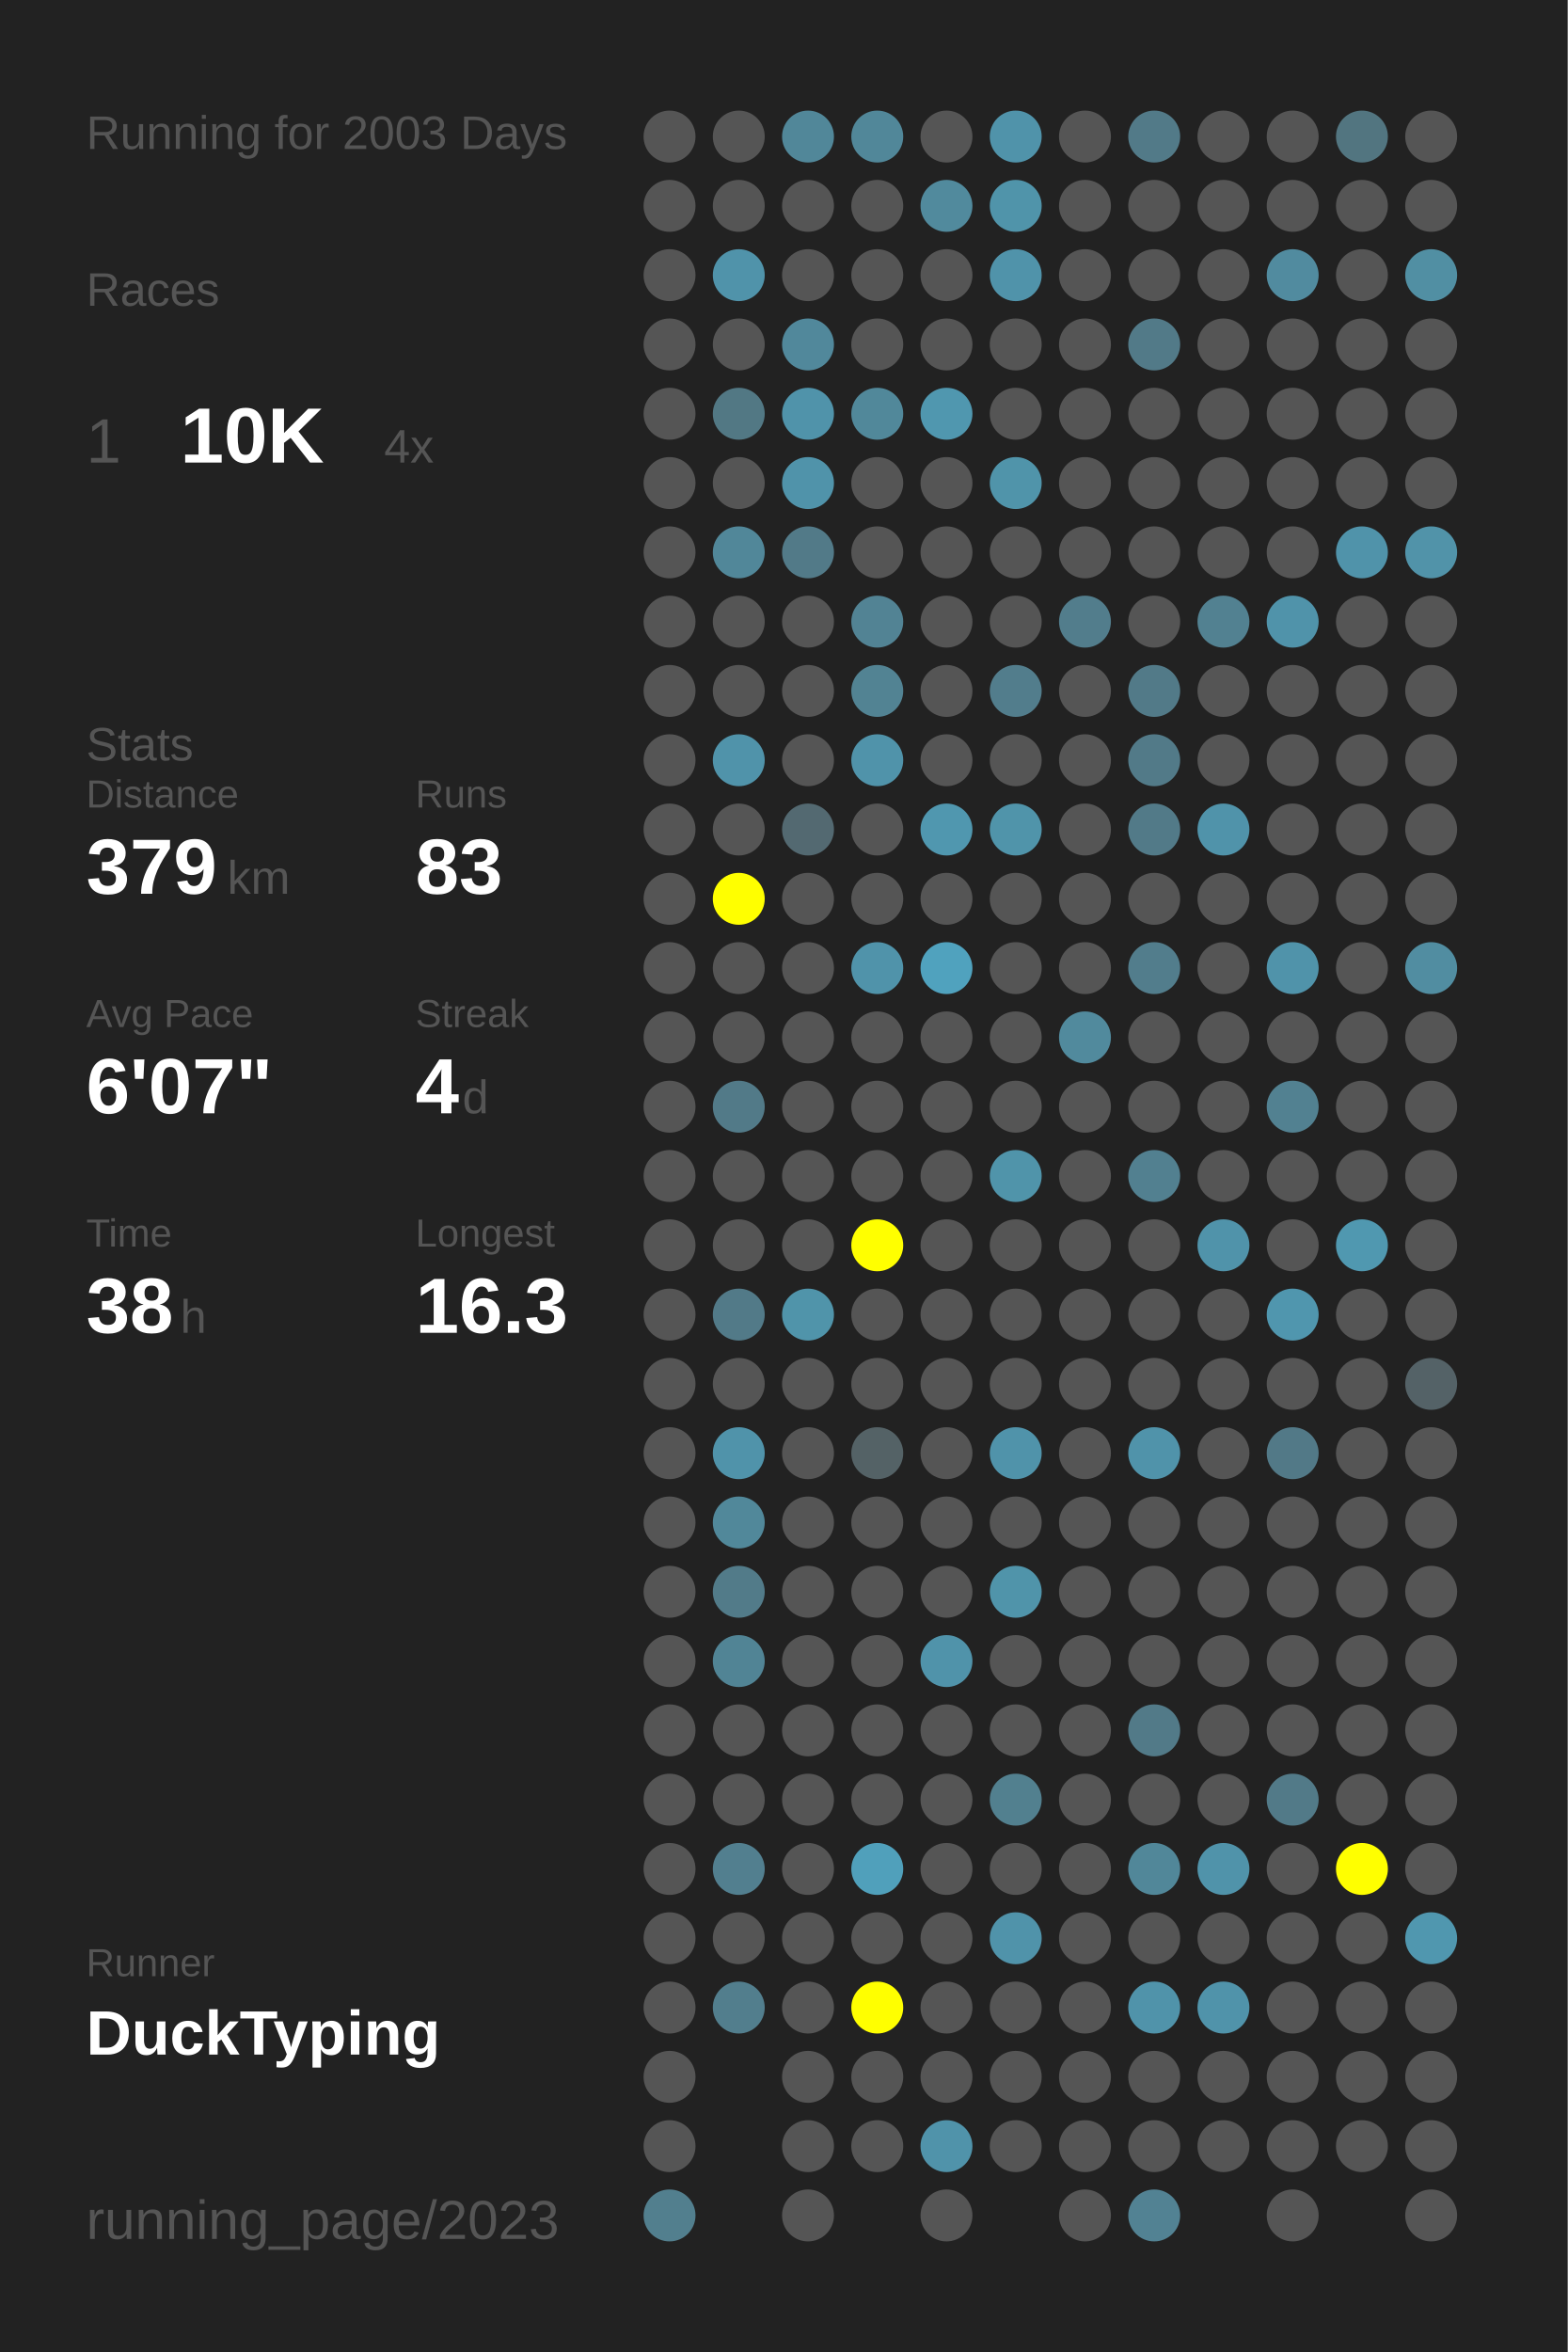
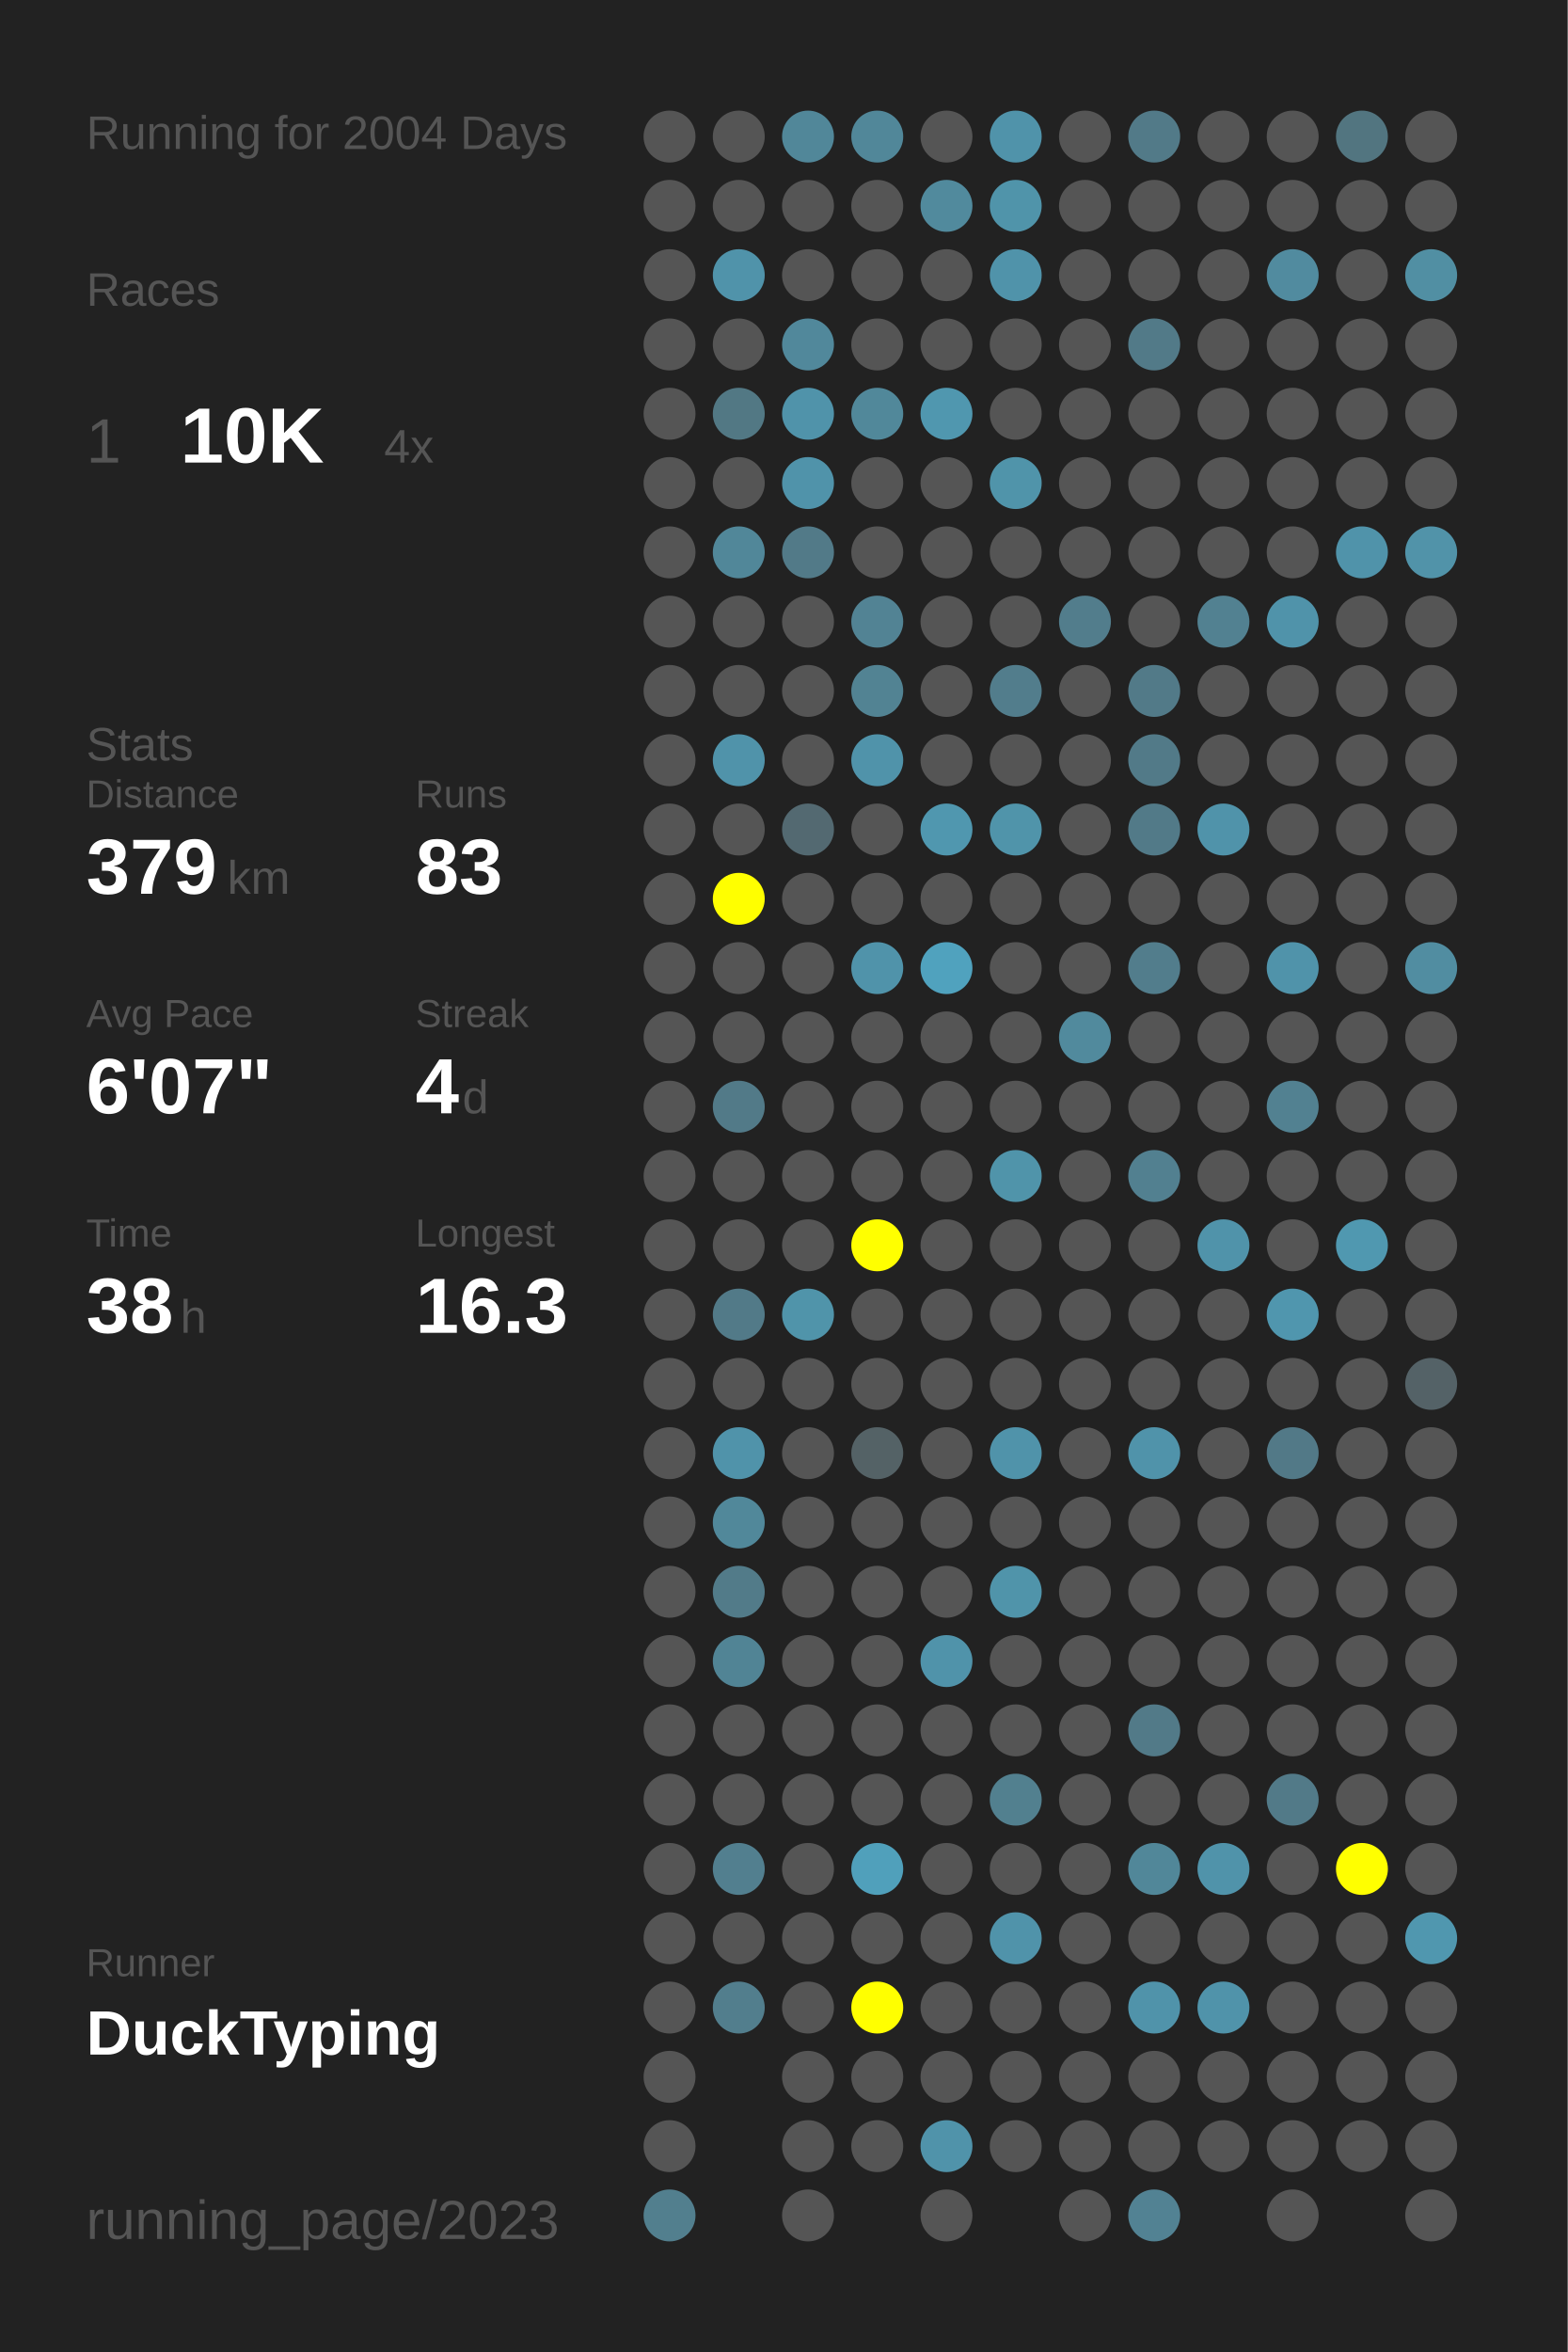
<svg xmlns="http://www.w3.org/2000/svg" baseProfile="full" height="300mm" version="1.1" viewBox="0,0,200,300" width="200mm">
  <defs />
  <rect fill="#222222" height="300" width="200" x="0" y="0" />
-   <text fill="#555555" style="font-size:6px; font-family:Arial;" x="11" y="19">Running for 2003 Days</text>
+   <text fill="#555555" style="font-size:6px; font-family:Arial;" x="11" y="19">Running for 2004 Days</text>
  <text fill="#555555" style="font-size:6px; font-family:Arial;" x="11" y="39">Races</text>
  <text fill="#555555" style="font-size:8px; font-family:Arial;" x="11" y="59">1</text>
  <text fill="#FFFFFF" style="font-size:10px; font-family:Arial; font-weight:bold;" x="23" y="59">10K</text>
  <text fill="#555555" style="font-size:6px; font-family:Arial;" x="49" y="59">4x</text>
  <text fill="#555555" style="font-size:6px; font-family:Arial;" x="11" y="97">Stats</text>
  <text fill="#555555" style="font-size:5px; font-family:Arial;" x="11" y="103">Distance</text>
  <text fill="#FFFFFF" style="font-size:10px; font-family:Arial; font-weight:bold;" x="11" y="114">379</text>
  <text fill="#555555" style="font-size:6px; font-family:Arial;" x="29" y="114">km</text>
  <text fill="#555555" style="font-size:5px; font-family:Arial;" x="53" y="103">Runs</text>
  <text fill="#FFFFFF" style="font-size:10px; font-family:Arial; font-weight:bold;" x="53" y="114">83</text>
  <text fill="#555555" style="font-size:5px; font-family:Arial;" x="11" y="131">Avg Pace</text>
  <text fill="#FFFFFF" style="font-size:10px; font-family:Arial; font-weight:bold;" x="11" y="142">6'07"</text>
  <text fill="#555555" style="font-size:5px; font-family:Arial;" x="53" y="131">Streak</text>
  <text fill="#FFFFFF" style="font-size:10px; font-family:Arial; font-weight:bold;" x="53" y="142">4</text>
  <text fill="#555555" style="font-size:6px; font-family:Arial;" x="59" y="142">d</text>
  <text fill="#555555" style="font-size:5px; font-family:Arial;" x="11" y="159">Time</text>
  <text fill="#FFFFFF" style="font-size:10px; font-family:Arial; font-weight:bold;" x="11" y="170">38</text>
  <text fill="#555555" style="font-size:6px; font-family:Arial;" x="23" y="170">h</text>
  <text fill="#555555" style="font-size:5px; font-family:Arial;" x="53" y="159">Longest</text>
  <text fill="#FFFFFF" style="font-size:10px; font-family:Arial; font-weight:bold;" x="53" y="170">16.3</text>
  <text fill="#555555" style="font-size:5px; font-family:Arial;" x="11" y="252.065">Runner</text>
  <text fill="#FFFFFF" style="font-size:8px; font-family:Arial; font-weight:bold;" x="11" y="262.065">DuckTyping</text>
  <text fill="#555555" style="font-size:7px; font-family:Arial;" x="11" y="285.581">running_page/2023</text>
  <circle cx="85.417" cy="17.419" fill="#555555" r="3.312" />
  <circle cx="85.417" cy="26.258" fill="#555555" r="3.312" />
  <circle cx="85.417" cy="35.097" fill="#555555" r="3.312" />
  <circle cx="85.417" cy="43.935" fill="#555555" r="3.312" />
  <circle cx="85.417" cy="52.774" fill="#555555" r="3.312" />
  <circle cx="85.417" cy="61.613" fill="#555555" r="3.312" />
  <circle cx="85.417" cy="70.452" fill="#555555" r="3.312" />
  <circle cx="85.417" cy="79.29" fill="#555555" r="3.312" />
  <circle cx="85.417" cy="88.129" fill="#555555" r="3.312" />
  <circle cx="85.417" cy="96.968" fill="#555555" r="3.312" />
  <circle cx="85.417" cy="105.806" fill="#555555" r="3.312" />
  <circle cx="85.417" cy="114.645" fill="#555555" r="3.312" />
  <circle cx="85.417" cy="123.484" fill="#555555" r="3.312" />
  <circle cx="85.417" cy="132.323" fill="#555555" r="3.312" />
  <circle cx="85.417" cy="141.161" fill="#555555" r="3.312" />
  <circle cx="85.417" cy="150" fill="#555555" r="3.312" />
  <circle cx="85.417" cy="158.839" fill="#555555" r="3.312" />
  <circle cx="85.417" cy="167.677" fill="#555555" r="3.312" />
  <circle cx="85.417" cy="176.516" fill="#555555" r="3.312" />
  <circle cx="85.417" cy="185.355" fill="#555555" r="3.312" />
  <circle cx="85.417" cy="194.194" fill="#555555" r="3.312" />
  <circle cx="85.417" cy="203.032" fill="#555555" r="3.312" />
  <circle cx="85.417" cy="211.871" fill="#555555" r="3.312" />
  <circle cx="85.417" cy="220.71" fill="#555555" r="3.312" />
  <circle cx="85.417" cy="229.548" fill="#555555" r="3.312" />
  <circle cx="85.417" cy="238.387" fill="#555555" r="3.312" />
  <circle cx="85.417" cy="247.226" fill="#555555" r="3.312" />
  <circle cx="85.417" cy="256.065" fill="#555555" r="3.312" />
  <circle cx="85.417" cy="264.903" fill="#555555" r="3.312" />
  <circle cx="85.417" cy="273.742" fill="#555555" r="3.312" />
  <circle cx="85.417" cy="282.581" fill="#527f8e" r="3.312" />
  <circle cx="94.25" cy="17.419" fill="#555555" r="3.312" />
  <circle cx="94.25" cy="26.258" fill="#555555" r="3.312" />
  <circle cx="94.25" cy="35.097" fill="#5093aa" r="3.312" />
  <circle cx="94.25" cy="43.935" fill="#555555" r="3.312" />
  <circle cx="94.25" cy="52.774" fill="#527884" r="3.312" />
  <circle cx="94.25" cy="61.613" fill="#555555" r="3.312" />
  <circle cx="94.25" cy="70.452" fill="#518799" r="3.312" />
  <circle cx="94.25" cy="79.29" fill="#555555" r="3.312" />
  <circle cx="94.25" cy="88.129" fill="#555555" r="3.312" />
  <circle cx="94.25" cy="96.968" fill="#5093aa" r="3.312" />
  <circle cx="94.25" cy="105.806" fill="#555555" r="3.312" />
  <circle cx="94.25" cy="114.645" fill="#FFFF00" r="3.312" />
  <circle cx="94.25" cy="123.484" fill="#555555" r="3.312" />
  <circle cx="94.25" cy="132.323" fill="#555555" r="3.312" />
  <circle cx="94.25" cy="141.161" fill="#527a88" r="3.312" />
  <circle cx="94.25" cy="150" fill="#555555" r="3.312" />
  <circle cx="94.25" cy="158.839" fill="#555555" r="3.312" />
  <circle cx="94.25" cy="167.677" fill="#527a88" r="3.312" />
  <circle cx="94.25" cy="176.516" fill="#555555" r="3.312" />
  <circle cx="94.25" cy="185.355" fill="#5093aa" r="3.312" />
  <circle cx="94.25" cy="194.194" fill="#51889a" r="3.312" />
  <circle cx="94.25" cy="203.032" fill="#527b89" r="3.312" />
  <circle cx="94.25" cy="211.871" fill="#518495" r="3.312" />
  <circle cx="94.25" cy="220.71" fill="#555555" r="3.312" />
  <circle cx="94.25" cy="229.548" fill="#555555" r="3.312" />
  <circle cx="94.25" cy="238.387" fill="#527f8f" r="3.312" />
  <circle cx="94.25" cy="247.226" fill="#555555" r="3.312" />
  <circle cx="94.25" cy="256.065" fill="#527e8d" r="3.312" />
  <circle cx="103.083" cy="17.419" fill="#518799" r="3.312" />
  <circle cx="103.083" cy="26.258" fill="#555555" r="3.312" />
  <circle cx="103.083" cy="35.097" fill="#555555" r="3.312" />
  <circle cx="103.083" cy="43.935" fill="#51889b" r="3.312" />
  <circle cx="103.083" cy="52.774" fill="#5093aa" r="3.312" />
  <circle cx="103.083" cy="61.613" fill="#5093aa" r="3.312" />
  <circle cx="103.083" cy="70.452" fill="#527a88" r="3.312" />
  <circle cx="103.083" cy="79.29" fill="#555555" r="3.312" />
  <circle cx="103.083" cy="88.129" fill="#555555" r="3.312" />
  <circle cx="103.083" cy="96.968" fill="#555555" r="3.312" />
  <circle cx="103.083" cy="105.806" fill="#536971" r="3.312" />
  <circle cx="103.083" cy="114.645" fill="#555555" r="3.312" />
  <circle cx="103.083" cy="123.484" fill="#555555" r="3.312" />
  <circle cx="103.083" cy="132.323" fill="#555555" r="3.312" />
  <circle cx="103.083" cy="141.161" fill="#555555" r="3.312" />
  <circle cx="103.083" cy="150" fill="#555555" r="3.312" />
  <circle cx="103.083" cy="158.839" fill="#555555" r="3.312" />
  <circle cx="103.083" cy="167.677" fill="#5094aa" r="3.312" />
  <circle cx="103.083" cy="176.516" fill="#555555" r="3.312" />
  <circle cx="103.083" cy="185.355" fill="#555555" r="3.312" />
  <circle cx="103.083" cy="194.194" fill="#555555" r="3.312" />
  <circle cx="103.083" cy="203.032" fill="#555555" r="3.312" />
  <circle cx="103.083" cy="211.871" fill="#555555" r="3.312" />
  <circle cx="103.083" cy="220.71" fill="#555555" r="3.312" />
  <circle cx="103.083" cy="229.548" fill="#555555" r="3.312" />
  <circle cx="103.083" cy="238.387" fill="#555555" r="3.312" />
  <circle cx="103.083" cy="247.226" fill="#555555" r="3.312" />
  <circle cx="103.083" cy="256.065" fill="#555555" r="3.312" />
  <circle cx="103.083" cy="264.903" fill="#555555" r="3.312" />
  <circle cx="103.083" cy="273.742" fill="#555555" r="3.312" />
  <circle cx="103.083" cy="282.581" fill="#555555" r="3.312" />
  <circle cx="111.917" cy="17.419" fill="#518799" r="3.312" />
  <circle cx="111.917" cy="26.258" fill="#555555" r="3.312" />
  <circle cx="111.917" cy="35.097" fill="#555555" r="3.312" />
  <circle cx="111.917" cy="43.935" fill="#555555" r="3.312" />
  <circle cx="111.917" cy="52.774" fill="#51889a" r="3.312" />
  <circle cx="111.917" cy="61.613" fill="#555555" r="3.312" />
  <circle cx="111.917" cy="70.452" fill="#555555" r="3.312" />
  <circle cx="111.917" cy="79.29" fill="#528394" r="3.312" />
  <circle cx="111.917" cy="88.129" fill="#528393" r="3.312" />
  <circle cx="111.917" cy="96.968" fill="#5093aa" r="3.312" />
  <circle cx="111.917" cy="105.806" fill="#555555" r="3.312" />
  <circle cx="111.917" cy="114.645" fill="#555555" r="3.312" />
  <circle cx="111.917" cy="123.484" fill="#5093aa" r="3.312" />
  <circle cx="111.917" cy="132.323" fill="#555555" r="3.312" />
  <circle cx="111.917" cy="141.161" fill="#555555" r="3.312" />
  <circle cx="111.917" cy="150" fill="#555555" r="3.312" />
  <circle cx="111.917" cy="158.839" fill="#FFFF00" r="3.312" />
  <circle cx="111.917" cy="167.677" fill="#555555" r="3.312" />
  <circle cx="111.917" cy="176.516" fill="#555555" r="3.312" />
  <circle cx="111.917" cy="185.355" fill="#546266" r="3.312" />
  <circle cx="111.917" cy="194.194" fill="#555555" r="3.312" />
  <circle cx="111.917" cy="203.032" fill="#555555" r="3.312" />
  <circle cx="111.917" cy="211.871" fill="#555555" r="3.312" />
  <circle cx="111.917" cy="220.71" fill="#555555" r="3.312" />
  <circle cx="111.917" cy="229.548" fill="#555555" r="3.312" />
  <circle cx="111.917" cy="238.387" fill="#50a0bb" r="3.312" />
  <circle cx="111.917" cy="247.226" fill="#555555" r="3.312" />
  <circle cx="111.917" cy="256.065" fill="#FFFF00" r="3.312" />
  <circle cx="111.917" cy="264.903" fill="#555555" r="3.312" />
  <circle cx="111.917" cy="273.742" fill="#555555" r="3.312" />
  <circle cx="120.75" cy="17.419" fill="#555555" r="3.312" />
  <circle cx="120.75" cy="26.258" fill="#518a9d" r="3.312" />
  <circle cx="120.75" cy="35.097" fill="#555555" r="3.312" />
  <circle cx="120.75" cy="43.935" fill="#555555" r="3.312" />
  <circle cx="120.75" cy="52.774" fill="#5097af" r="3.312" />
  <circle cx="120.75" cy="61.613" fill="#555555" r="3.312" />
  <circle cx="120.75" cy="70.452" fill="#555555" r="3.312" />
  <circle cx="120.75" cy="79.29" fill="#555555" r="3.312" />
  <circle cx="120.75" cy="88.129" fill="#555555" r="3.312" />
  <circle cx="120.75" cy="96.968" fill="#555555" r="3.312" />
  <circle cx="120.75" cy="105.806" fill="#5097af" r="3.312" />
  <circle cx="120.75" cy="114.645" fill="#555555" r="3.312" />
  <circle cx="120.75" cy="123.484" fill="#50a2be" r="3.312" />
  <circle cx="120.75" cy="132.323" fill="#555555" r="3.312" />
  <circle cx="120.75" cy="141.161" fill="#555555" r="3.312" />
  <circle cx="120.75" cy="150" fill="#555555" r="3.312" />
  <circle cx="120.75" cy="158.839" fill="#555555" r="3.312" />
  <circle cx="120.75" cy="167.677" fill="#555555" r="3.312" />
  <circle cx="120.75" cy="176.516" fill="#555555" r="3.312" />
  <circle cx="120.75" cy="185.355" fill="#555555" r="3.312" />
  <circle cx="120.75" cy="194.194" fill="#555555" r="3.312" />
  <circle cx="120.75" cy="203.032" fill="#555555" r="3.312" />
  <circle cx="120.75" cy="211.871" fill="#5093aa" r="3.312" />
  <circle cx="120.75" cy="220.71" fill="#555555" r="3.312" />
  <circle cx="120.75" cy="229.548" fill="#555555" r="3.312" />
  <circle cx="120.75" cy="238.387" fill="#555555" r="3.312" />
  <circle cx="120.75" cy="247.226" fill="#555555" r="3.312" />
  <circle cx="120.75" cy="256.065" fill="#555555" r="3.312" />
  <circle cx="120.75" cy="264.903" fill="#555555" r="3.312" />
  <circle cx="120.75" cy="273.742" fill="#5093aa" r="3.312" />
  <circle cx="120.75" cy="282.581" fill="#555555" r="3.312" />
  <circle cx="129.583" cy="17.419" fill="#5093aa" r="3.312" />
  <circle cx="129.583" cy="26.258" fill="#5094aa" r="3.312" />
  <circle cx="129.583" cy="35.097" fill="#5093aa" r="3.312" />
  <circle cx="129.583" cy="43.935" fill="#555555" r="3.312" />
  <circle cx="129.583" cy="52.774" fill="#555555" r="3.312" />
  <circle cx="129.583" cy="61.613" fill="#5094aa" r="3.312" />
  <circle cx="129.583" cy="70.452" fill="#555555" r="3.312" />
  <circle cx="129.583" cy="79.29" fill="#555555" r="3.312" />
  <circle cx="129.583" cy="88.129" fill="#527d8c" r="3.312" />
  <circle cx="129.583" cy="96.968" fill="#555555" r="3.312" />
  <circle cx="129.583" cy="105.806" fill="#5094aa" r="3.312" />
  <circle cx="129.583" cy="114.645" fill="#555555" r="3.312" />
  <circle cx="129.583" cy="123.484" fill="#555555" r="3.312" />
  <circle cx="129.583" cy="132.323" fill="#555555" r="3.312" />
  <circle cx="129.583" cy="141.161" fill="#555555" r="3.312" />
  <circle cx="129.583" cy="150" fill="#5094aa" r="3.312" />
  <circle cx="129.583" cy="158.839" fill="#555555" r="3.312" />
  <circle cx="129.583" cy="167.677" fill="#555555" r="3.312" />
  <circle cx="129.583" cy="176.516" fill="#555555" r="3.312" />
  <circle cx="129.583" cy="185.355" fill="#5093aa" r="3.312" />
  <circle cx="129.583" cy="194.194" fill="#555555" r="3.312" />
  <circle cx="129.583" cy="203.032" fill="#5094aa" r="3.312" />
  <circle cx="129.583" cy="211.871" fill="#555555" r="3.312" />
  <circle cx="129.583" cy="220.71" fill="#555555" r="3.312" />
  <circle cx="129.583" cy="229.548" fill="#52808f" r="3.312" />
  <circle cx="129.583" cy="238.387" fill="#555555" r="3.312" />
  <circle cx="129.583" cy="247.226" fill="#5093aa" r="3.312" />
  <circle cx="129.583" cy="256.065" fill="#555555" r="3.312" />
  <circle cx="129.583" cy="264.903" fill="#555555" r="3.312" />
  <circle cx="129.583" cy="273.742" fill="#555555" r="3.312" />
  <circle cx="138.417" cy="17.419" fill="#555555" r="3.312" />
  <circle cx="138.417" cy="26.258" fill="#555555" r="3.312" />
  <circle cx="138.417" cy="35.097" fill="#555555" r="3.312" />
  <circle cx="138.417" cy="43.935" fill="#555555" r="3.312" />
  <circle cx="138.417" cy="52.774" fill="#555555" r="3.312" />
  <circle cx="138.417" cy="61.613" fill="#555555" r="3.312" />
  <circle cx="138.417" cy="70.452" fill="#555555" r="3.312" />
  <circle cx="138.417" cy="79.29" fill="#527d8c" r="3.312" />
  <circle cx="138.417" cy="88.129" fill="#555555" r="3.312" />
  <circle cx="138.417" cy="96.968" fill="#555555" r="3.312" />
  <circle cx="138.417" cy="105.806" fill="#555555" r="3.312" />
  <circle cx="138.417" cy="114.645" fill="#555555" r="3.312" />
  <circle cx="138.417" cy="123.484" fill="#555555" r="3.312" />
  <circle cx="138.417" cy="132.323" fill="#518a9d" r="3.312" />
  <circle cx="138.417" cy="141.161" fill="#555555" r="3.312" />
  <circle cx="138.417" cy="150" fill="#555555" r="3.312" />
  <circle cx="138.417" cy="158.839" fill="#555555" r="3.312" />
  <circle cx="138.417" cy="167.677" fill="#555555" r="3.312" />
  <circle cx="138.417" cy="176.516" fill="#555555" r="3.312" />
  <circle cx="138.417" cy="185.355" fill="#555555" r="3.312" />
  <circle cx="138.417" cy="194.194" fill="#555555" r="3.312" />
  <circle cx="138.417" cy="203.032" fill="#555555" r="3.312" />
  <circle cx="138.417" cy="211.871" fill="#555555" r="3.312" />
  <circle cx="138.417" cy="220.71" fill="#555555" r="3.312" />
  <circle cx="138.417" cy="229.548" fill="#555555" r="3.312" />
  <circle cx="138.417" cy="238.387" fill="#555555" r="3.312" />
  <circle cx="138.417" cy="247.226" fill="#555555" r="3.312" />
  <circle cx="138.417" cy="256.065" fill="#555555" r="3.312" />
  <circle cx="138.417" cy="264.903" fill="#555555" r="3.312" />
  <circle cx="138.417" cy="273.742" fill="#555555" r="3.312" />
  <circle cx="138.417" cy="282.581" fill="#555555" r="3.312" />
  <circle cx="147.25" cy="17.419" fill="#527a88" r="3.312" />
  <circle cx="147.25" cy="26.258" fill="#555555" r="3.312" />
  <circle cx="147.25" cy="35.097" fill="#555555" r="3.312" />
  <circle cx="147.25" cy="43.935" fill="#527a88" r="3.312" />
  <circle cx="147.25" cy="52.774" fill="#555555" r="3.312" />
  <circle cx="147.25" cy="61.613" fill="#555555" r="3.312" />
  <circle cx="147.25" cy="70.452" fill="#555555" r="3.312" />
  <circle cx="147.25" cy="79.29" fill="#555555" r="3.312" />
  <circle cx="147.25" cy="88.129" fill="#527a88" r="3.312" />
  <circle cx="147.25" cy="96.968" fill="#527a88" r="3.312" />
  <circle cx="147.25" cy="105.806" fill="#527a88" r="3.312" />
  <circle cx="147.25" cy="114.645" fill="#555555" r="3.312" />
  <circle cx="147.25" cy="123.484" fill="#527d8c" r="3.312" />
  <circle cx="147.25" cy="132.323" fill="#555555" r="3.312" />
  <circle cx="147.25" cy="141.161" fill="#555555" r="3.312" />
  <circle cx="147.25" cy="150" fill="#528090" r="3.312" />
  <circle cx="147.25" cy="158.839" fill="#555555" r="3.312" />
  <circle cx="147.25" cy="167.677" fill="#555555" r="3.312" />
  <circle cx="147.25" cy="176.516" fill="#555555" r="3.312" />
  <circle cx="147.25" cy="185.355" fill="#5093aa" r="3.312" />
  <circle cx="147.25" cy="194.194" fill="#555555" r="3.312" />
  <circle cx="147.25" cy="203.032" fill="#555555" r="3.312" />
  <circle cx="147.25" cy="211.871" fill="#555555" r="3.312" />
  <circle cx="147.25" cy="220.71" fill="#527a88" r="3.312" />
  <circle cx="147.25" cy="229.548" fill="#555555" r="3.312" />
  <circle cx="147.25" cy="238.387" fill="#518799" r="3.312" />
  <circle cx="147.25" cy="247.226" fill="#555555" r="3.312" />
  <circle cx="147.25" cy="256.065" fill="#5093aa" r="3.312" />
  <circle cx="147.25" cy="264.903" fill="#555555" r="3.312" />
  <circle cx="147.25" cy="273.742" fill="#555555" r="3.312" />
  <circle cx="147.25" cy="282.581" fill="#528293" r="3.312" />
  <circle cx="156.083" cy="17.419" fill="#555555" r="3.312" />
  <circle cx="156.083" cy="26.258" fill="#555555" r="3.312" />
  <circle cx="156.083" cy="35.097" fill="#555555" r="3.312" />
  <circle cx="156.083" cy="43.935" fill="#555555" r="3.312" />
  <circle cx="156.083" cy="52.774" fill="#555555" r="3.312" />
  <circle cx="156.083" cy="61.613" fill="#555555" r="3.312" />
  <circle cx="156.083" cy="70.452" fill="#555555" r="3.312" />
  <circle cx="156.083" cy="79.29" fill="#528191" r="3.312" />
  <circle cx="156.083" cy="88.129" fill="#555555" r="3.312" />
  <circle cx="156.083" cy="96.968" fill="#555555" r="3.312" />
  <circle cx="156.083" cy="105.806" fill="#5093aa" r="3.312" />
  <circle cx="156.083" cy="114.645" fill="#555555" r="3.312" />
  <circle cx="156.083" cy="123.484" fill="#555555" r="3.312" />
  <circle cx="156.083" cy="132.323" fill="#555555" r="3.312" />
  <circle cx="156.083" cy="141.161" fill="#555555" r="3.312" />
  <circle cx="156.083" cy="150" fill="#555555" r="3.312" />
  <circle cx="156.083" cy="158.839" fill="#5093aa" r="3.312" />
  <circle cx="156.083" cy="167.677" fill="#555555" r="3.312" />
  <circle cx="156.083" cy="176.516" fill="#555555" r="3.312" />
  <circle cx="156.083" cy="185.355" fill="#555555" r="3.312" />
  <circle cx="156.083" cy="194.194" fill="#555555" r="3.312" />
  <circle cx="156.083" cy="203.032" fill="#555555" r="3.312" />
  <circle cx="156.083" cy="211.871" fill="#555555" r="3.312" />
  <circle cx="156.083" cy="220.71" fill="#555555" r="3.312" />
  <circle cx="156.083" cy="229.548" fill="#555555" r="3.312" />
  <circle cx="156.083" cy="238.387" fill="#5093aa" r="3.312" />
  <circle cx="156.083" cy="247.226" fill="#555555" r="3.312" />
  <circle cx="156.083" cy="256.065" fill="#5093aa" r="3.312" />
  <circle cx="156.083" cy="264.903" fill="#555555" r="3.312" />
  <circle cx="156.083" cy="273.742" fill="#555555" r="3.312" />
  <circle cx="164.917" cy="17.419" fill="#555555" r="3.312" />
  <circle cx="164.917" cy="26.258" fill="#555555" r="3.312" />
  <circle cx="164.917" cy="35.097" fill="#518b9f" r="3.312" />
  <circle cx="164.917" cy="43.935" fill="#555555" r="3.312" />
  <circle cx="164.917" cy="52.774" fill="#555555" r="3.312" />
  <circle cx="164.917" cy="61.613" fill="#555555" r="3.312" />
  <circle cx="164.917" cy="70.452" fill="#555555" r="3.312" />
  <circle cx="164.917" cy="79.29" fill="#5093aa" r="3.312" />
  <circle cx="164.917" cy="88.129" fill="#555555" r="3.312" />
  <circle cx="164.917" cy="96.968" fill="#555555" r="3.312" />
  <circle cx="164.917" cy="105.806" fill="#555555" r="3.312" />
  <circle cx="164.917" cy="114.645" fill="#555555" r="3.312" />
  <circle cx="164.917" cy="123.484" fill="#5093aa" r="3.312" />
  <circle cx="164.917" cy="132.323" fill="#555555" r="3.312" />
  <circle cx="164.917" cy="141.161" fill="#528191" r="3.312" />
  <circle cx="164.917" cy="150" fill="#555555" r="3.312" />
  <circle cx="164.917" cy="158.839" fill="#555555" r="3.312" />
  <circle cx="164.917" cy="167.677" fill="#5096ae" r="3.312" />
  <circle cx="164.917" cy="176.516" fill="#555555" r="3.312" />
  <circle cx="164.917" cy="185.355" fill="#527987" r="3.312" />
  <circle cx="164.917" cy="194.194" fill="#555555" r="3.312" />
  <circle cx="164.917" cy="203.032" fill="#555555" r="3.312" />
  <circle cx="164.917" cy="211.871" fill="#555555" r="3.312" />
  <circle cx="164.917" cy="220.71" fill="#555555" r="3.312" />
  <circle cx="164.917" cy="229.548" fill="#527a88" r="3.312" />
  <circle cx="164.917" cy="238.387" fill="#555555" r="3.312" />
  <circle cx="164.917" cy="247.226" fill="#555555" r="3.312" />
  <circle cx="164.917" cy="256.065" fill="#555555" r="3.312" />
  <circle cx="164.917" cy="264.903" fill="#555555" r="3.312" />
  <circle cx="164.917" cy="273.742" fill="#555555" r="3.312" />
  <circle cx="164.917" cy="282.581" fill="#555555" r="3.312" />
  <circle cx="173.75" cy="17.419" fill="#527580" r="3.312" />
  <circle cx="173.75" cy="26.258" fill="#555555" r="3.312" />
  <circle cx="173.75" cy="35.097" fill="#555555" r="3.312" />
  <circle cx="173.75" cy="43.935" fill="#555555" r="3.312" />
  <circle cx="173.75" cy="52.774" fill="#555555" r="3.312" />
  <circle cx="173.75" cy="61.613" fill="#555555" r="3.312" />
  <circle cx="173.75" cy="70.452" fill="#5093aa" r="3.312" />
  <circle cx="173.75" cy="79.29" fill="#555555" r="3.312" />
  <circle cx="173.75" cy="88.129" fill="#555555" r="3.312" />
  <circle cx="173.75" cy="96.968" fill="#555555" r="3.312" />
  <circle cx="173.75" cy="105.806" fill="#555555" r="3.312" />
  <circle cx="173.75" cy="114.645" fill="#555555" r="3.312" />
  <circle cx="173.75" cy="123.484" fill="#555555" r="3.312" />
  <circle cx="173.75" cy="132.323" fill="#555555" r="3.312" />
  <circle cx="173.75" cy="141.161" fill="#555555" r="3.312" />
  <circle cx="173.75" cy="150" fill="#555555" r="3.312" />
  <circle cx="173.75" cy="158.839" fill="#5098b0" r="3.312" />
  <circle cx="173.75" cy="167.677" fill="#555555" r="3.312" />
  <circle cx="173.75" cy="176.516" fill="#555555" r="3.312" />
  <circle cx="173.75" cy="185.355" fill="#555555" r="3.312" />
  <circle cx="173.75" cy="194.194" fill="#555555" r="3.312" />
  <circle cx="173.75" cy="203.032" fill="#555555" r="3.312" />
  <circle cx="173.75" cy="211.871" fill="#555555" r="3.312" />
  <circle cx="173.75" cy="220.71" fill="#555555" r="3.312" />
  <circle cx="173.75" cy="229.548" fill="#555555" r="3.312" />
  <circle cx="173.75" cy="238.387" fill="#FFFF00" r="3.312" />
  <circle cx="173.75" cy="247.226" fill="#555555" r="3.312" />
  <circle cx="173.75" cy="256.065" fill="#555555" r="3.312" />
  <circle cx="173.75" cy="264.903" fill="#555555" r="3.312" />
  <circle cx="173.75" cy="273.742" fill="#555555" r="3.312" />
  <circle cx="182.583" cy="17.419" fill="#555555" r="3.312" />
  <circle cx="182.583" cy="26.258" fill="#555555" r="3.312" />
  <circle cx="182.583" cy="35.097" fill="#518fa3" r="3.312" />
  <circle cx="182.583" cy="43.935" fill="#555555" r="3.312" />
  <circle cx="182.583" cy="52.774" fill="#555555" r="3.312" />
  <circle cx="182.583" cy="61.613" fill="#555555" r="3.312" />
  <circle cx="182.583" cy="70.452" fill="#5193a9" r="3.312" />
  <circle cx="182.583" cy="79.29" fill="#555555" r="3.312" />
  <circle cx="182.583" cy="88.129" fill="#555555" r="3.312" />
  <circle cx="182.583" cy="96.968" fill="#555555" r="3.312" />
  <circle cx="182.583" cy="105.806" fill="#555555" r="3.312" />
  <circle cx="182.583" cy="114.645" fill="#555555" r="3.312" />
  <circle cx="182.583" cy="123.484" fill="#518da1" r="3.312" />
  <circle cx="182.583" cy="132.323" fill="#555555" r="3.312" />
  <circle cx="182.583" cy="141.161" fill="#555555" r="3.312" />
  <circle cx="182.583" cy="150" fill="#555555" r="3.312" />
  <circle cx="182.583" cy="158.839" fill="#555555" r="3.312" />
  <circle cx="182.583" cy="167.677" fill="#555555" r="3.312" />
  <circle cx="182.583" cy="176.516" fill="#546267" r="3.312" />
  <circle cx="182.583" cy="185.355" fill="#555555" r="3.312" />
  <circle cx="182.583" cy="194.194" fill="#555555" r="3.312" />
  <circle cx="182.583" cy="203.032" fill="#555555" r="3.312" />
  <circle cx="182.583" cy="211.871" fill="#555555" r="3.312" />
  <circle cx="182.583" cy="220.71" fill="#555555" r="3.312" />
  <circle cx="182.583" cy="229.548" fill="#555555" r="3.312" />
  <circle cx="182.583" cy="238.387" fill="#555555" r="3.312" />
  <circle cx="182.583" cy="247.226" fill="#5097af" r="3.312" />
  <circle cx="182.583" cy="256.065" fill="#555555" r="3.312" />
  <circle cx="182.583" cy="264.903" fill="#555555" r="3.312" />
  <circle cx="182.583" cy="273.742" fill="#555555" r="3.312" />
  <circle cx="182.583" cy="282.581" fill="#555555" r="3.312" />
</svg>
